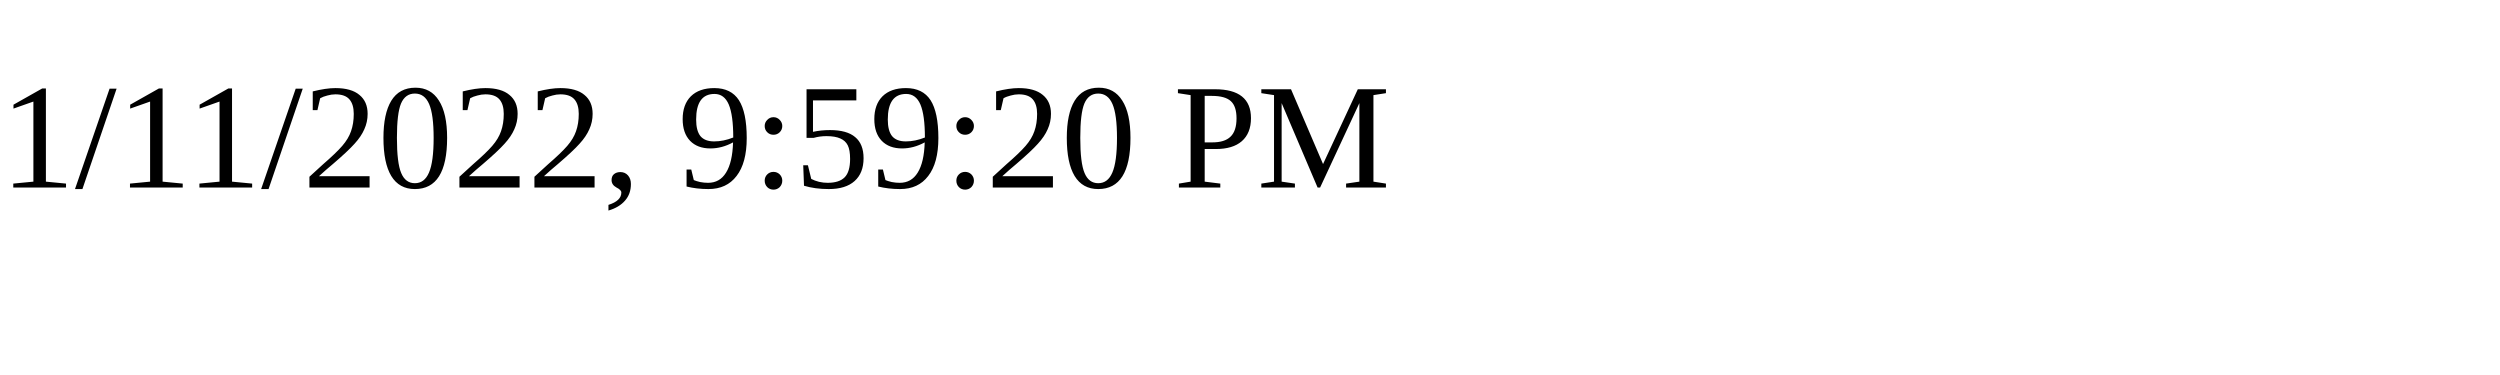
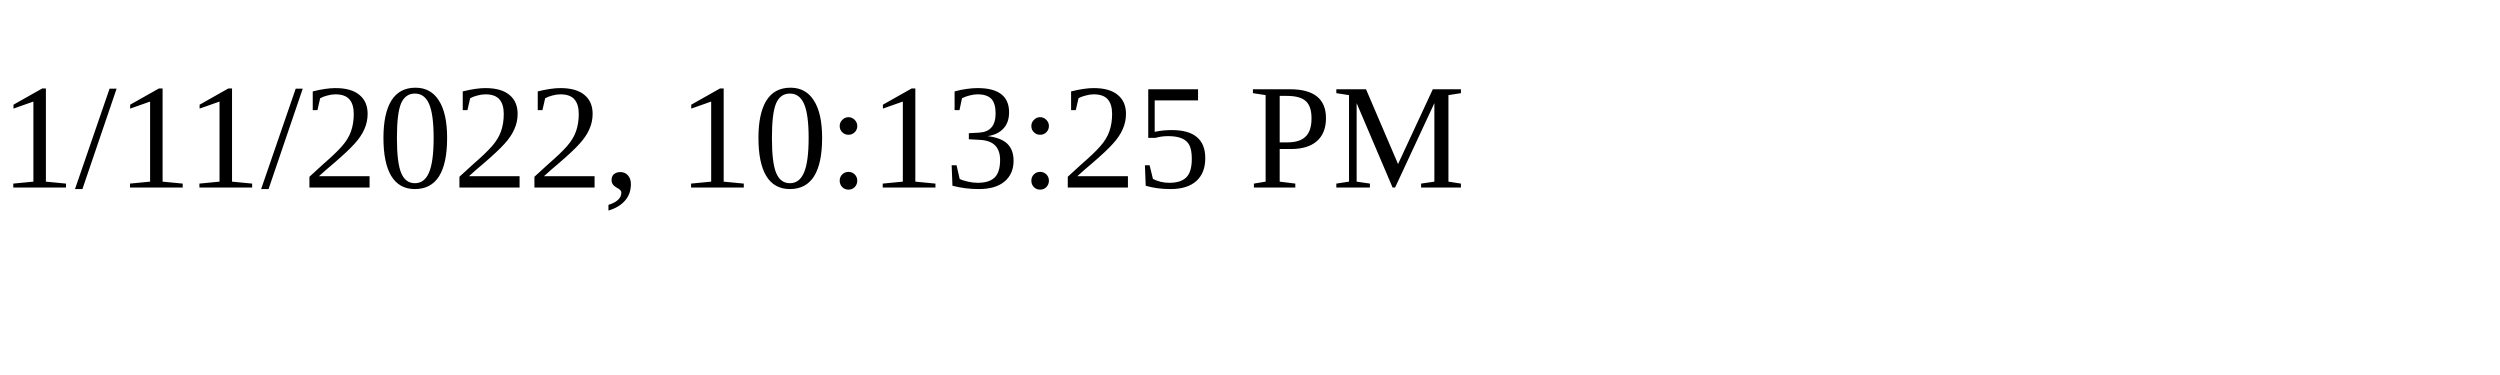
<svg xmlns="http://www.w3.org/2000/svg" height="30" width="200">
-   <text x="0" y="15">1/11/2022, 9:59:20 PM</text>
+   <text x="0" y="15">1/11/2022, 10:13:25 PM</text>
</svg>
